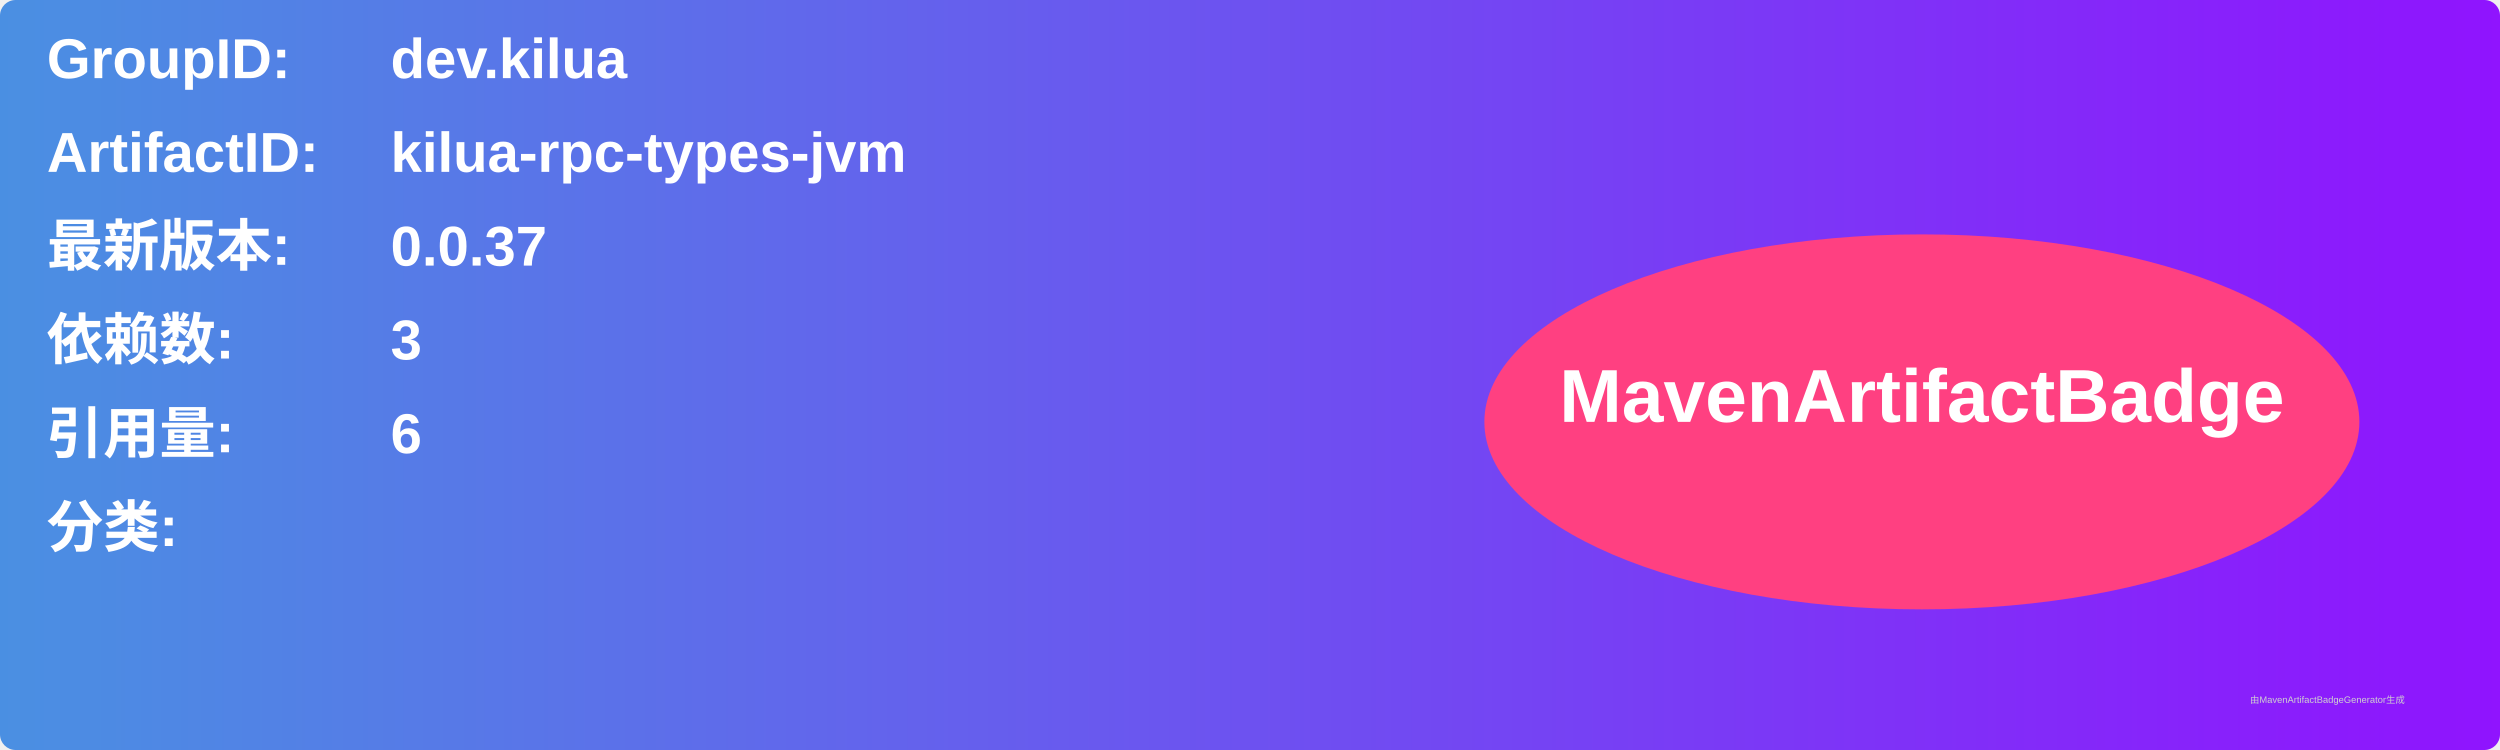
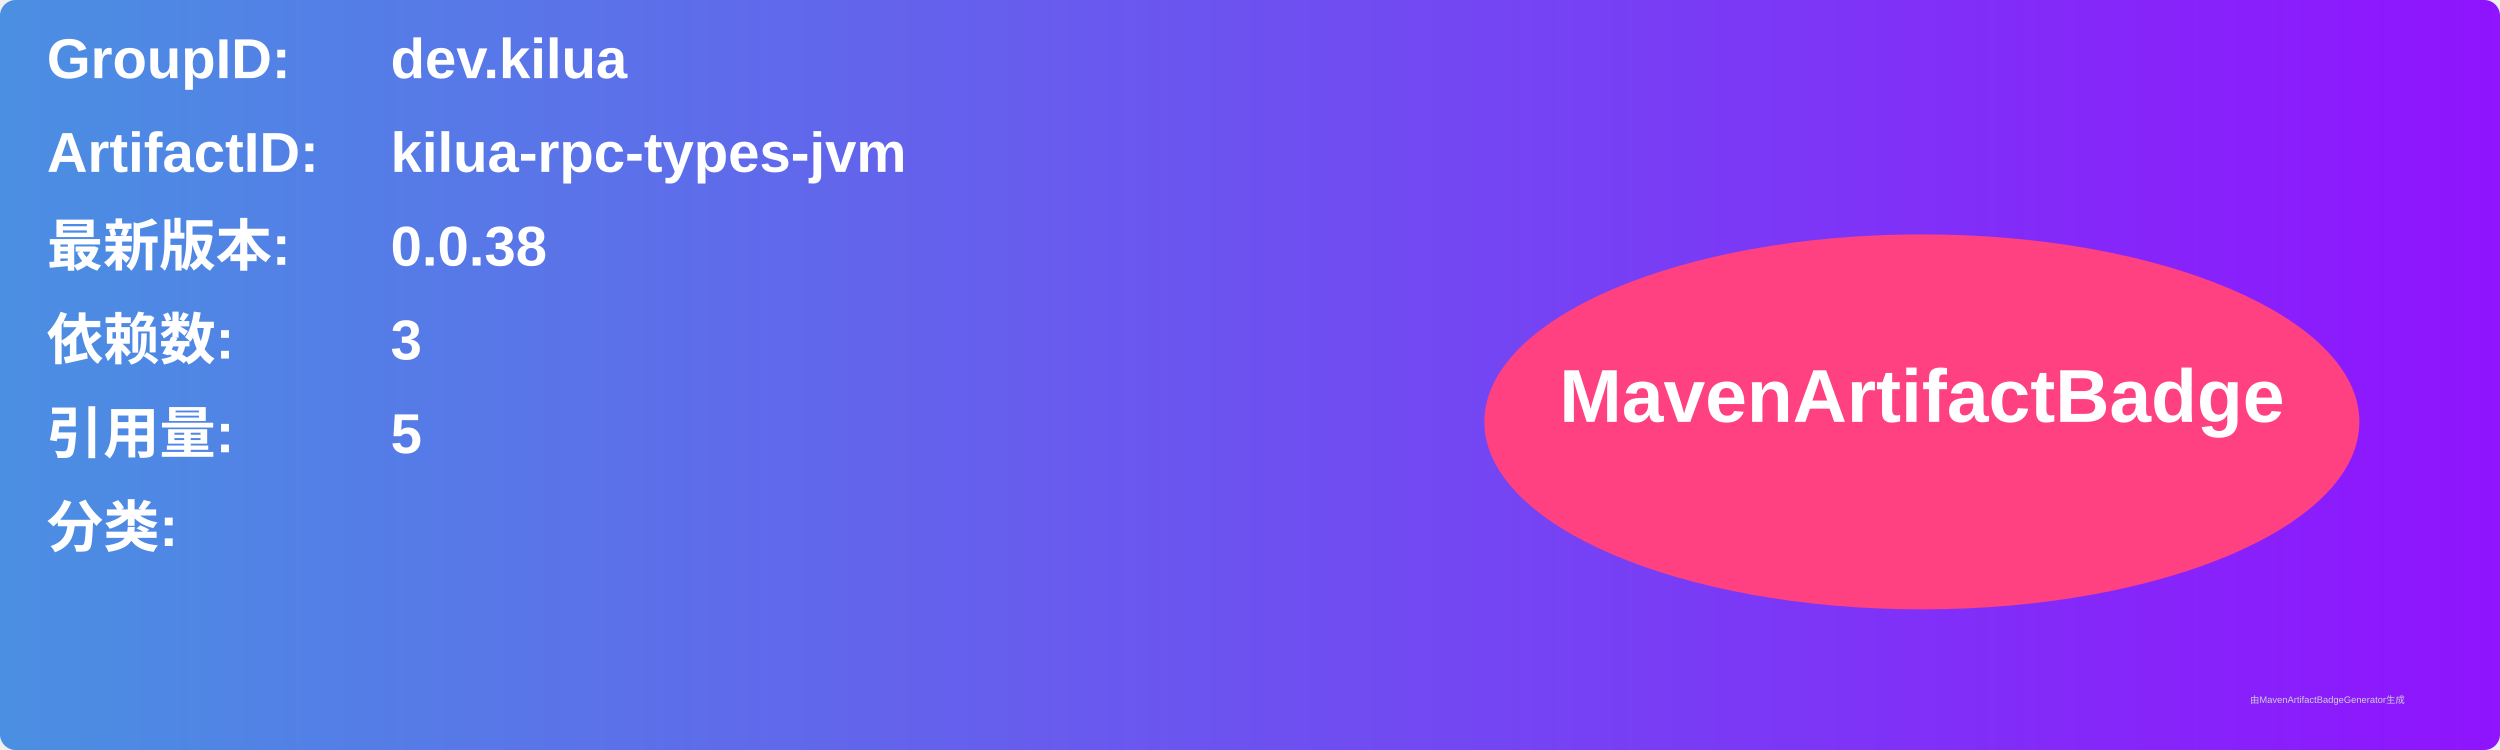
<svg xmlns="http://www.w3.org/2000/svg" width="800" height="240" viewBox="0 0 800 240">
  <linearGradient id="grad" x1="0%" y1="0%" x2="100%" y2="0%">
    <stop offset="0%" stop-color="#4a90e2" />
    <stop offset="100%" stop-color="#9013fe" />
  </linearGradient>
  <rect width="100%" height="100%" rx="5" ry="5" fill="url(#grad)" />
  <g transform="translate(15, 15)">
    <text x="0" y="10" font-family="Arial" font-size="18" fill="white" font-weight="bold" width="260">GroupID:</text>
    <text x="110" y="10" font-family="Arial" font-size="18" fill="white" font-weight="bold" width="460">dev.kilua</text>
    <text x="0" y="40" font-family="Arial" font-size="18" fill="white" font-weight="bold" width="260">ArtifactID:</text>
    <text x="110" y="40" font-family="Arial" font-size="18" fill="white" font-weight="bold" width="460">kilua-rpc-types-jvm</text>
    <text x="0" y="70" font-family="Arial" font-size="18" fill="white" font-weight="bold">最新版本:</text>
    <text x="110" y="70" font-family="Arial" font-size="18" fill="white" font-weight="bold">
-       <tspan font-weight="bold">0.0.37</tspan>
+       <tspan font-weight="bold">0.0.38</tspan>
    </text>
    <text x="0" y="100" font-family="Arial" font-size="18" fill="white" font-weight="bold">依赖数: </text>
    <text x="110" y="100" font-family="Arial" font-size="18" fill="white">
      <tspan font-weight="bold">3</tspan>
    </text>
    <text x="0" y="130" font-family="Arial" font-size="18" fill="white" font-weight="bold">引用量: </text>
    <text x="110" y="130" font-family="Arial" font-size="18" fill="white">
-       <tspan font-weight="bold">6</tspan>
+       <tspan font-weight="bold">5</tspan>
    </text>
    <text x="0" y="160" font-family="Arial" font-size="18" fill="white" font-weight="bold">分类:</text>
    <text x="10" y="190" font-family="Arial" font-size="10" fill="white">
      <tspan font-weight="bold" />
    </text>
    <ellipse cx="600" cy="120" rx="140" ry="60" fill="#ff4081" />
    <text x="600" y="120" text-anchor="middle" font-family="Arial" font-size="24" fill="white" font-weight="bold">MavenArtifactBadge</text>
  </g>
  <text x="720" y="225" font-family="Arial" font-size="3" fill="#d0d0d0">由MavenArtifactBadgeGenerator生成</text>
</svg>
